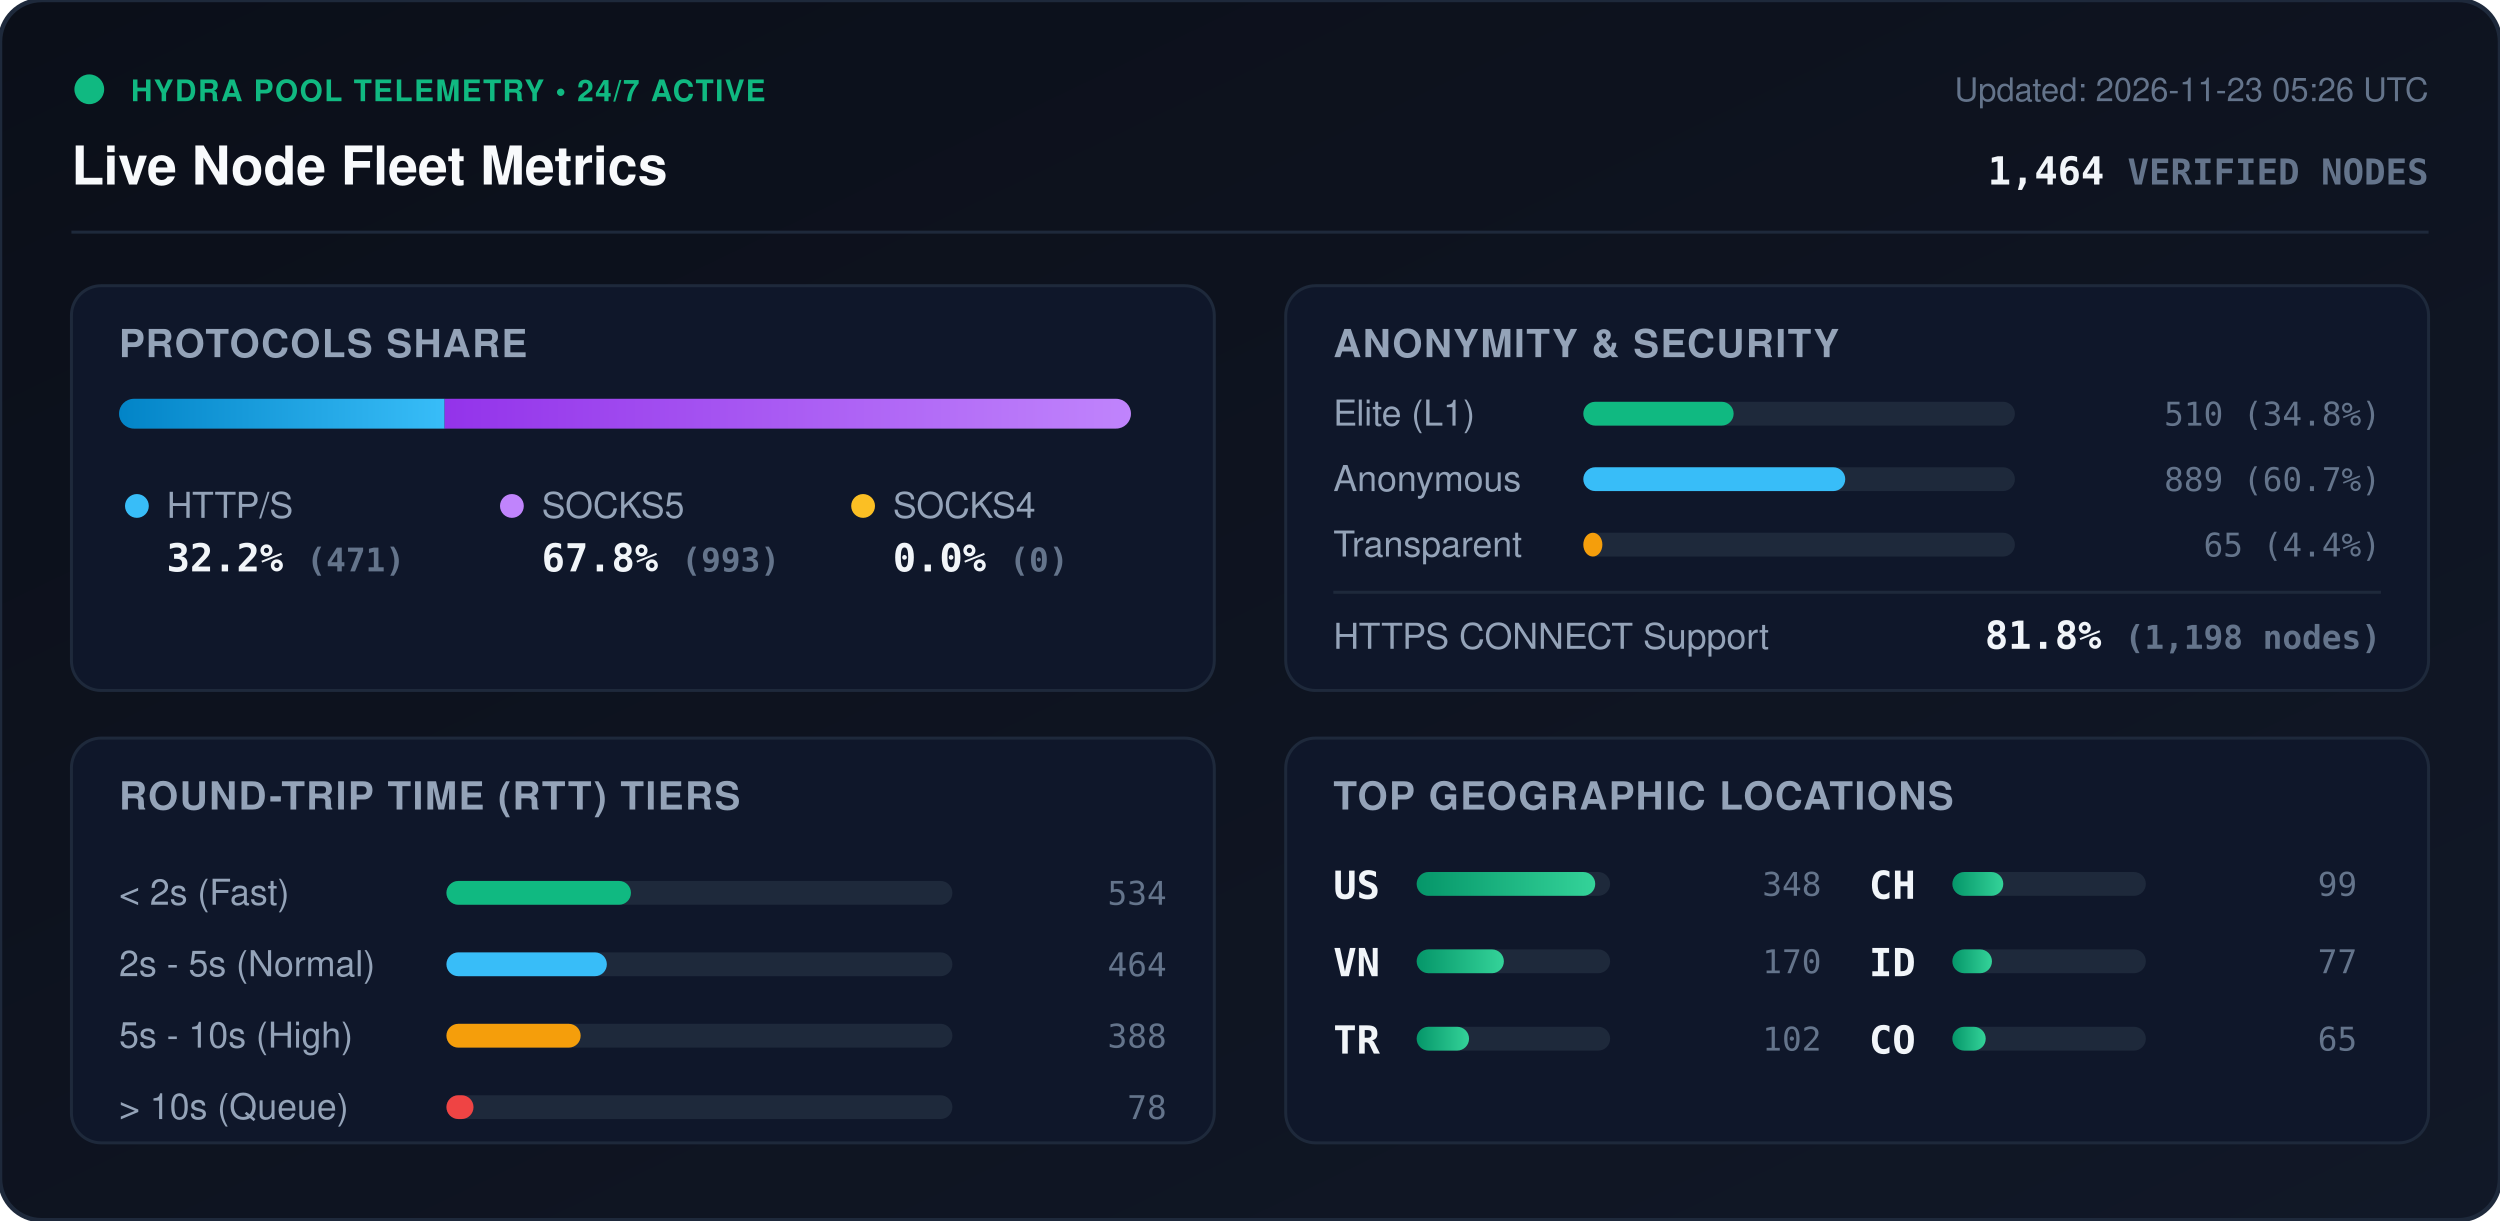
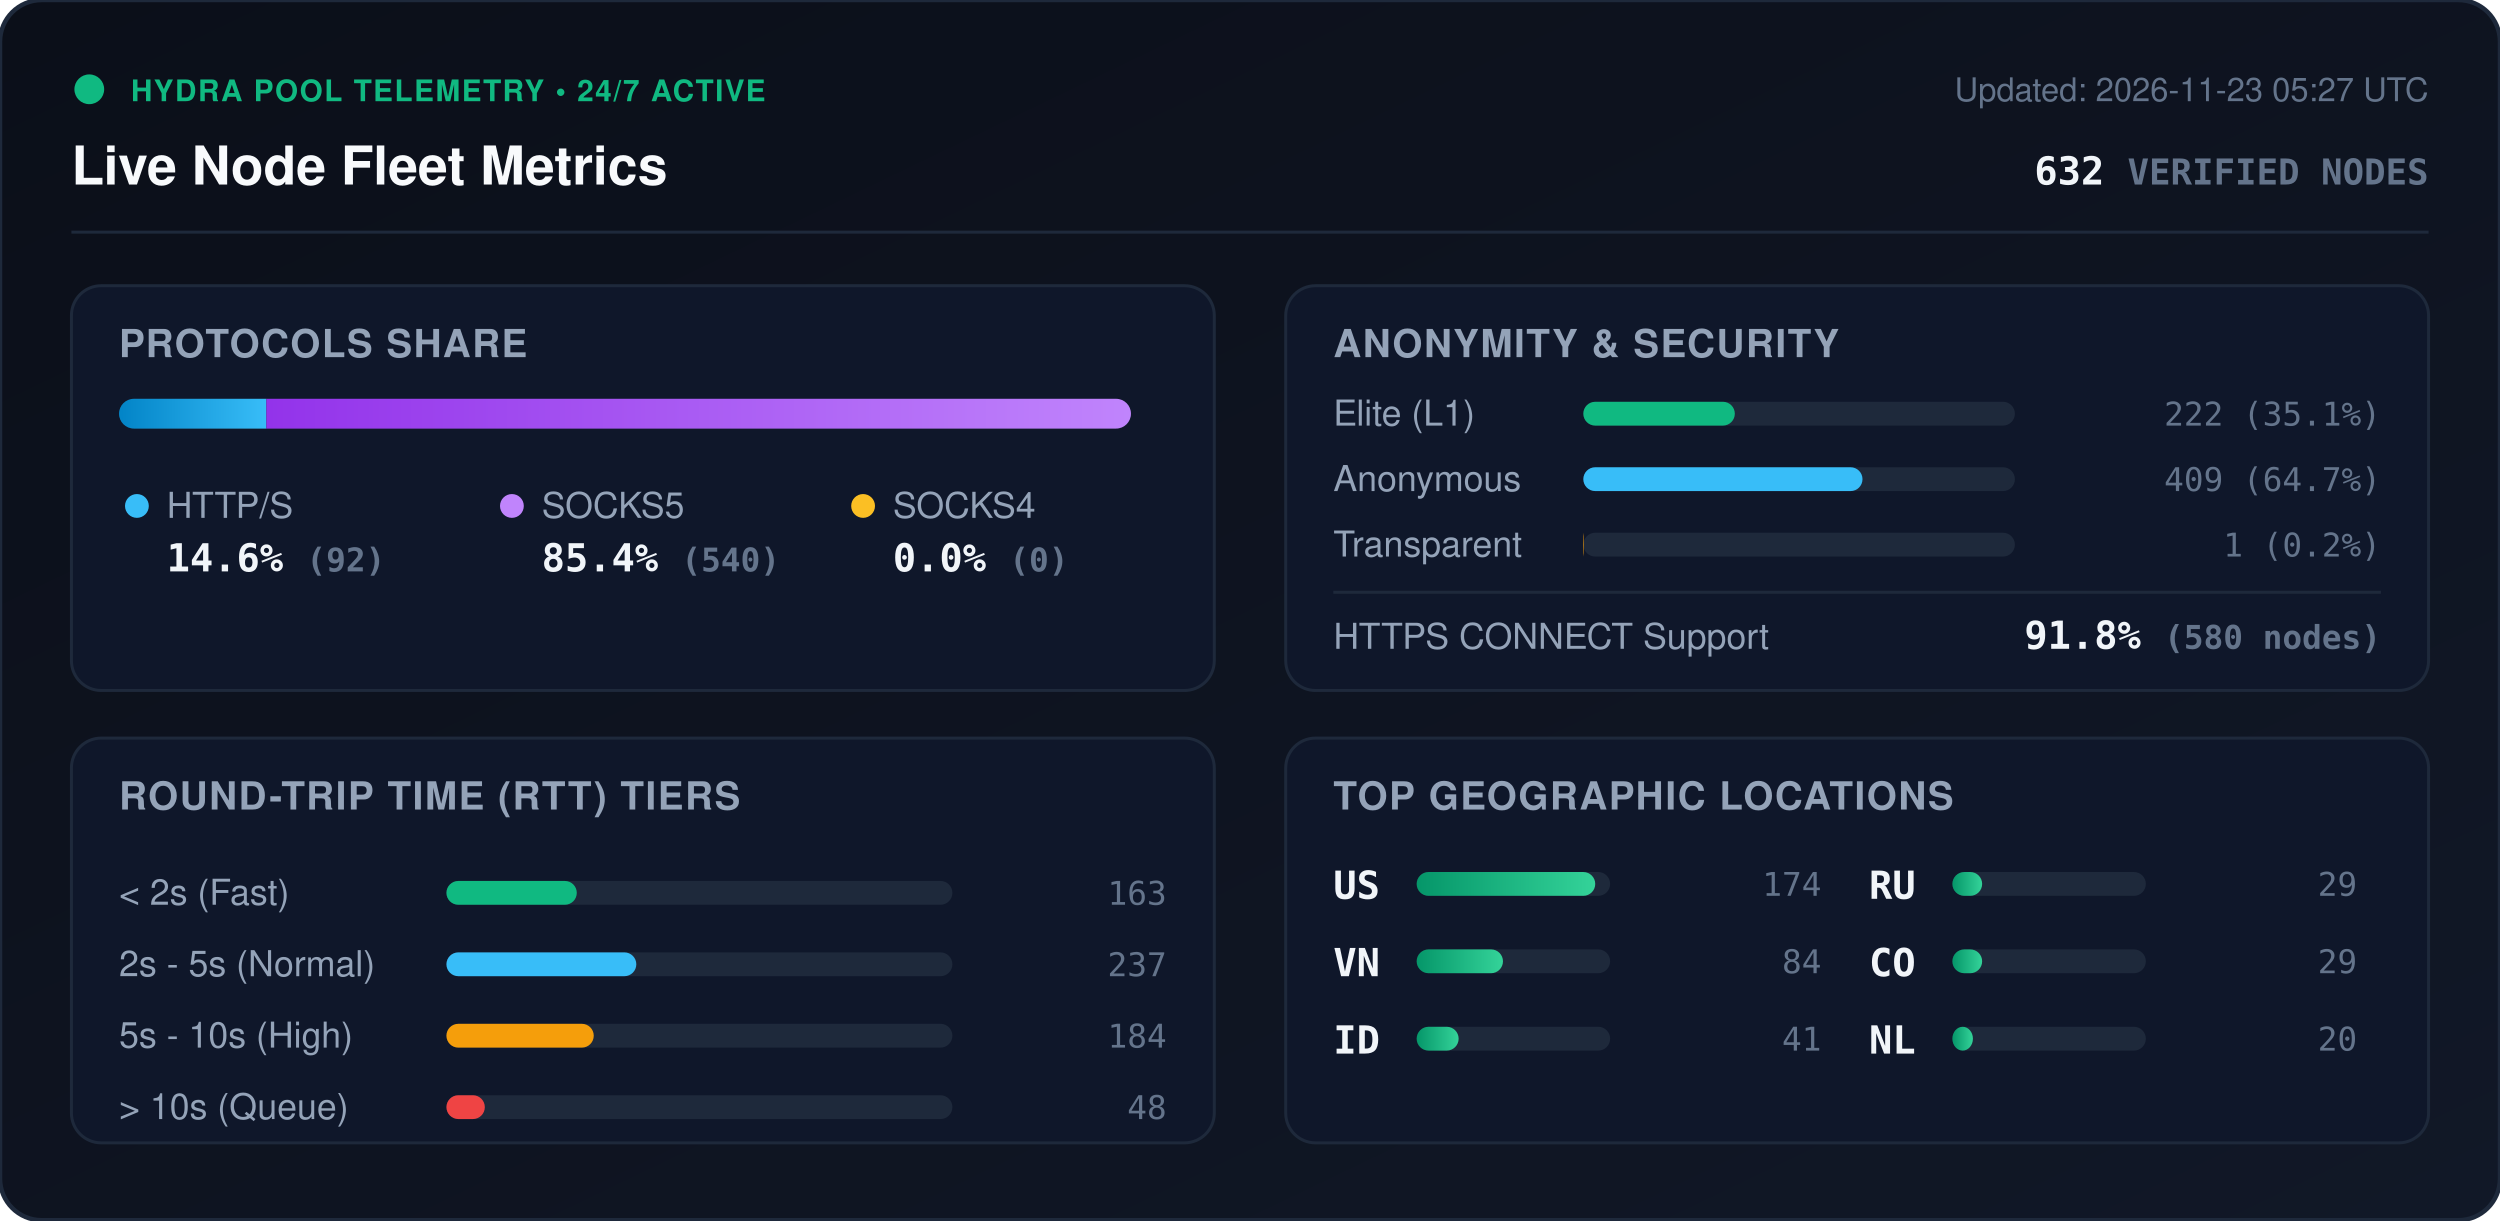
<svg xmlns="http://www.w3.org/2000/svg" viewBox="0 0 840 410" width="840" height="410" style="max-width: 100%; height: auto;">
  <defs>
    <linearGradient id="bg" x1="0%" y1="0%" x2="100%" y2="100%">
      <stop offset="0%" stop-color="#0b0f19" />
      <stop offset="100%" stop-color="#111827" />
    </linearGradient>
    <linearGradient id="bar-http" x1="0%" y1="0%" x2="100%" y2="0%">
      <stop offset="0%" stop-color="#0284c7" />
      <stop offset="100%" stop-color="#38bdf8" />
    </linearGradient>
    <linearGradient id="bar-socks5" x1="0%" y1="0%" x2="100%" y2="0%">
      <stop offset="0%" stop-color="#9333ea" />
      <stop offset="100%" stop-color="#c084fc" />
    </linearGradient>
    <linearGradient id="bar-socks4" x1="0%" y1="0%" x2="100%" y2="0%">
      <stop offset="0%" stop-color="#d97706" />
      <stop offset="100%" stop-color="#fbbf24" />
    </linearGradient>
    <linearGradient id="bar-green" x1="0%" y1="0%" x2="100%" y2="0%">
      <stop offset="0%" stop-color="#059669" />
      <stop offset="100%" stop-color="#34d399" />
    </linearGradient>
    <clipPath id="prog-track-clip">
      <rect width="340.0" height="10" rx="5" />
    </clipPath>
    <style>
      .title { font: 700 18px -apple-system, BlinkMacSystemFont, 'Segoe UI', Helvetica, Arial, sans-serif; fill: #f8fafc; }
      .sub { font: 500 11px -apple-system, BlinkMacSystemFont, 'Segoe UI', Helvetica, Arial, sans-serif; fill: #64748b; }
      .section-hdr { font: 600 13px -apple-system, BlinkMacSystemFont, 'Segoe UI', Helvetica, Arial, sans-serif; fill: #94a3b8; letter-spacing: 0.5px; }
      .metric-val { font: 700 13px -apple-system, BlinkMacSystemFont, 'Segoe UI', Helvetica, Arial, sans-serif; fill: #f1f5f9; }
      .metric-lbl { font: 500 12px -apple-system, BlinkMacSystemFont, 'Segoe UI', Helvetica, Arial, sans-serif; fill: #94a3b8; }
      .badge-txt { font: 700 10px -apple-system, BlinkMacSystemFont, 'Segoe UI', Helvetica, Arial, sans-serif; fill: #10b981; letter-spacing: 0.5px; }
      .mono { font-family: ui-monospace, SFMono-Regular, Menlo, Monaco, Consolas, monospace; }
      .pulse { animation: beacon 2s infinite ease-in-out; }
      @keyframes beacon { 0%, 100% { opacity: 1; } 50% { opacity: 0.35; } }
    </style>
  </defs>
  <rect width="840" height="410" rx="14" fill="url(#bg)" stroke="#1e293b" stroke-width="1.5" />
  <g transform="translate(24, 24)">
    <circle cx="6" cy="6" r="5" fill="#10b981" class="pulse" />
    <text x="20" y="10" class="badge-txt">HYDRA POOL TELEMETRY • 24/7 ACTIVE</text>
    <text x="0" y="38" class="title">Live Node Fleet Metrics</text>
-     <text x="792" y="10" text-anchor="end" class="sub">Updated: 2026-11-23 05:26 UTC</text>
-     <text x="792" y="38" text-anchor="end" class="metric-val mono" fill="#38bdf8">1,464 <tspan font-size="12" fill="#64748b">VERIFIED NODES</tspan>
+     <text x="792" y="10" text-anchor="end" class="sub">Updated: 2026-11-23 05:27 UTC</text>
+     <text x="792" y="38" text-anchor="end" class="metric-val mono" fill="#38bdf8">632 <tspan font-size="12" fill="#64748b">VERIFIED NODES</tspan>
    </text>
  </g>
  <line x1="24" y1="78" x2="816" y2="78" stroke="#1e293b" stroke-width="1" />
  <g transform="translate(24, 96)">
    <rect width="384" height="136" rx="10" fill="#0f172a" stroke="#1e293b" />
    <text x="16" y="24" class="section-hdr">PROTOCOLS SHARE</text>
    <g transform="translate(16, 38)">
      <rect width="340.0" height="10" rx="5" fill="#1e293b" />
      <g clip-path="url(#prog-track-clip)">
-         <rect x="0" width="109.4" height="10" fill="url(#bar-http)" />
-         <rect x="109.4" width="230.6" height="10" fill="url(#bar-socks5)" />
+         <rect x="0" width="49.5" height="10" fill="url(#bar-http)" />
+         <rect x="49.5" width="290.5" height="10" fill="url(#bar-socks5)" />
        <rect x="340.0" width="0.0" height="10" fill="url(#bar-socks4)" />
      </g>
    </g>
    <g transform="translate(16, 68)">
      <circle cx="6" cy="6" r="4" fill="#38bdf8" />
      <text x="16" y="10" class="metric-lbl">HTTP/S</text>
-       <text x="16" y="28" class="metric-val mono">32.2% <tspan font-size="11" fill="#64748b">(471)</tspan>
+       <text x="16" y="28" class="metric-val mono">14.6% <tspan font-size="11" fill="#64748b">(92)</tspan>
      </text>
      <circle cx="132" cy="6" r="4" fill="#c084fc" />
      <text x="142" y="10" class="metric-lbl">SOCKS5</text>
-       <text x="142" y="28" class="metric-val mono">67.8% <tspan font-size="11" fill="#64748b">(993)</tspan>
+       <text x="142" y="28" class="metric-val mono">85.4% <tspan font-size="11" fill="#64748b">(540)</tspan>
      </text>
      <circle cx="250" cy="6" r="4" fill="#fbbf24" />
      <text x="260" y="10" class="metric-lbl">SOCKS4</text>
      <text x="260" y="28" class="metric-val mono">0.0% <tspan font-size="11" fill="#64748b">(0)</tspan>
      </text>
    </g>
  </g>
  <g transform="translate(432, 96)">
    <rect width="384" height="136" rx="10" fill="#0f172a" stroke="#1e293b" />
    <text x="16" y="24" class="section-hdr">ANONYMITY &amp; SECURITY</text>
    <text x="16" y="47" class="metric-lbl">Elite (L1)</text>
    <rect x="100" y="39" width="145.0" height="8" rx="4" fill="#1e293b" />
-     <rect x="100" y="39" width="50.5" height="8" rx="4" fill="#10b981" />
-     <text x="368" y="47" text-anchor="end" class="mono sub" fill="#e2e8f0">510 (34.8%)</text>
+     <rect x="100" y="39" width="50.9" height="8" rx="4" fill="#10b981" />
+     <text x="368" y="47" text-anchor="end" class="mono sub" fill="#e2e8f0">222 (35.1%)</text>
    <text x="16" y="69" class="metric-lbl">Anonymous</text>
    <rect x="100" y="61" width="145.0" height="8" rx="4" fill="#1e293b" />
-     <rect x="100" y="61" width="88.0" height="8" rx="4" fill="#38bdf8" />
-     <text x="368" y="69" text-anchor="end" class="mono sub" fill="#e2e8f0">889 (60.7%)</text>
+     <rect x="100" y="61" width="93.8" height="8" rx="4" fill="#38bdf8" />
+     <text x="368" y="69" text-anchor="end" class="mono sub" fill="#e2e8f0">409 (64.7%)</text>
    <text x="16" y="91" class="metric-lbl">Transparent</text>
    <rect x="100" y="83" width="145.0" height="8" rx="4" fill="#1e293b" />
-     <rect x="100" y="83" width="6.4" height="8" rx="4" fill="#f59e0b" />
-     <text x="368" y="91" text-anchor="end" class="mono sub" fill="#e2e8f0">65 (4.4%)</text>
+     <rect x="100" y="83" width="0.2" height="8" rx="4" fill="#f59e0b" />
+     <text x="368" y="91" text-anchor="end" class="mono sub" fill="#e2e8f0">1 (0.2%)</text>
    <line x1="16" y1="103" x2="368" y2="103" stroke="#1e293b" stroke-width="1" />
    <text x="16" y="122" class="metric-lbl">HTTPS CONNECT Support</text>
-     <text x="368" y="122" text-anchor="end" class="metric-val mono" fill="#34d399">81.8% <tspan font-size="11" fill="#64748b">(1,198 nodes)</tspan>
+     <text x="368" y="122" text-anchor="end" class="metric-val mono" fill="#34d399">91.8% <tspan font-size="11" fill="#64748b">(580 nodes)</tspan>
    </text>
  </g>
  <g transform="translate(24, 248)">
    <rect width="384" height="136" rx="10" fill="#0f172a" stroke="#1e293b" />
    <text x="16" y="24" class="section-hdr">ROUND-TRIP TIME (RTT) TIERS</text>
    <g transform="translate(16, 42)">
      <text x="0" y="14" class="metric-lbl">&lt; 2s (Fast)</text>
      <rect x="110" y="6" width="170" height="8" rx="4" fill="#1e293b" />
-       <rect x="110" y="6" width="62.0" height="8" rx="4" fill="#10b981" />
-       <text x="352" y="14" text-anchor="end" class="mono sub">534</text>
+       <rect x="110" y="6" width="43.8" height="8" rx="4" fill="#10b981" />
+       <text x="352" y="14" text-anchor="end" class="mono sub">163</text>
      <text x="0" y="38" class="metric-lbl">2s - 5s (Normal)</text>
      <rect x="110" y="30" width="170" height="8" rx="4" fill="#1e293b" />
-       <rect x="110" y="30" width="53.9" height="8" rx="4" fill="#38bdf8" />
-       <text x="352" y="38" text-anchor="end" class="mono sub">464</text>
+       <rect x="110" y="30" width="63.8" height="8" rx="4" fill="#38bdf8" />
+       <text x="352" y="38" text-anchor="end" class="mono sub">237</text>
      <text x="0" y="62" class="metric-lbl">5s - 10s (High)</text>
      <rect x="110" y="54" width="170" height="8" rx="4" fill="#1e293b" />
-       <rect x="110" y="54" width="45.1" height="8" rx="4" fill="#f59e0b" />
-       <text x="352" y="62" text-anchor="end" class="mono sub">388</text>
+       <rect x="110" y="54" width="49.5" height="8" rx="4" fill="#f59e0b" />
+       <text x="352" y="62" text-anchor="end" class="mono sub">184</text>
      <text x="0" y="86" class="metric-lbl">&gt; 10s (Queue)</text>
      <rect x="110" y="78" width="170" height="8" rx="4" fill="#1e293b" />
-       <rect x="110" y="78" width="9.1" height="8" rx="4" fill="#ef4444" />
-       <text x="352" y="86" text-anchor="end" class="mono sub">78</text>
+       <rect x="110" y="78" width="12.9" height="8" rx="4" fill="#ef4444" />
+       <text x="352" y="86" text-anchor="end" class="mono sub">48</text>
    </g>
  </g>
  <g transform="translate(432, 248)">
    <rect width="384" height="136" rx="10" fill="#0f172a" stroke="#1e293b" />
    <text x="16" y="24" class="section-hdr">TOP GEOGRAPHIC LOCATIONS</text>
    <g transform="translate(16, 42)">
      <g transform="translate(0, 0)">
        <text x="0" y="12" class="mono metric-val" font-size="12">US</text>
        <rect x="28" y="3" width="65" height="8" rx="4" fill="#1e293b" />
        <rect x="28" y="3" width="60.0" height="8" rx="4" fill="url(#bar-green)" />
-         <text x="164" y="11" text-anchor="end" class="mono sub">348</text>
+         <text x="164" y="11" text-anchor="end" class="mono sub">174</text>
      </g>
      <g transform="translate(0, 26)">
        <text x="0" y="12" class="mono metric-val" font-size="12">VN</text>
        <rect x="28" y="3" width="65" height="8" rx="4" fill="#1e293b" />
-         <rect x="28" y="3" width="29.3" height="8" rx="4" fill="url(#bar-green)" />
-         <text x="164" y="11" text-anchor="end" class="mono sub">170</text>
+         <rect x="28" y="3" width="29.0" height="8" rx="4" fill="url(#bar-green)" />
+         <text x="164" y="11" text-anchor="end" class="mono sub">84</text>
      </g>
      <g transform="translate(0, 52)">
-         <text x="0" y="12" class="mono metric-val" font-size="12">TR</text>
+         <text x="0" y="12" class="mono metric-val" font-size="12">ID</text>
        <rect x="28" y="3" width="65" height="8" rx="4" fill="#1e293b" />
-         <rect x="28" y="3" width="17.6" height="8" rx="4" fill="url(#bar-green)" />
-         <text x="164" y="11" text-anchor="end" class="mono sub">102</text>
+         <rect x="28" y="3" width="14.1" height="8" rx="4" fill="url(#bar-green)" />
+         <text x="164" y="11" text-anchor="end" class="mono sub">41</text>
      </g>
      <g transform="translate(180, 0)">
-         <text x="0" y="12" class="mono metric-val" font-size="12">CH</text>
+         <text x="0" y="12" class="mono metric-val" font-size="12">RU</text>
        <rect x="28" y="3" width="65" height="8" rx="4" fill="#1e293b" />
-         <rect x="28" y="3" width="17.1" height="8" rx="4" fill="url(#bar-green)" />
-         <text x="164" y="11" text-anchor="end" class="mono sub">99</text>
+         <rect x="28" y="3" width="10.0" height="8" rx="4" fill="url(#bar-green)" />
+         <text x="164" y="11" text-anchor="end" class="mono sub">29</text>
      </g>
      <g transform="translate(180, 26)">
-         <text x="0" y="12" class="mono metric-val" font-size="12">ID</text>
+         <text x="0" y="12" class="mono metric-val" font-size="12">CO</text>
        <rect x="28" y="3" width="65" height="8" rx="4" fill="#1e293b" />
-         <rect x="28" y="3" width="13.3" height="8" rx="4" fill="url(#bar-green)" />
-         <text x="164" y="11" text-anchor="end" class="mono sub">77</text>
+         <rect x="28" y="3" width="10.0" height="8" rx="4" fill="url(#bar-green)" />
+         <text x="164" y="11" text-anchor="end" class="mono sub">29</text>
      </g>
      <g transform="translate(180, 52)">
-         <text x="0" y="12" class="mono metric-val" font-size="12">CO</text>
+         <text x="0" y="12" class="mono metric-val" font-size="12">NL</text>
        <rect x="28" y="3" width="65" height="8" rx="4" fill="#1e293b" />
-         <rect x="28" y="3" width="11.2" height="8" rx="4" fill="url(#bar-green)" />
-         <text x="164" y="11" text-anchor="end" class="mono sub">65</text>
+         <rect x="28" y="3" width="6.9" height="8" rx="4" fill="url(#bar-green)" />
+         <text x="164" y="11" text-anchor="end" class="mono sub">20</text>
      </g>
    </g>
  </g>
</svg>
